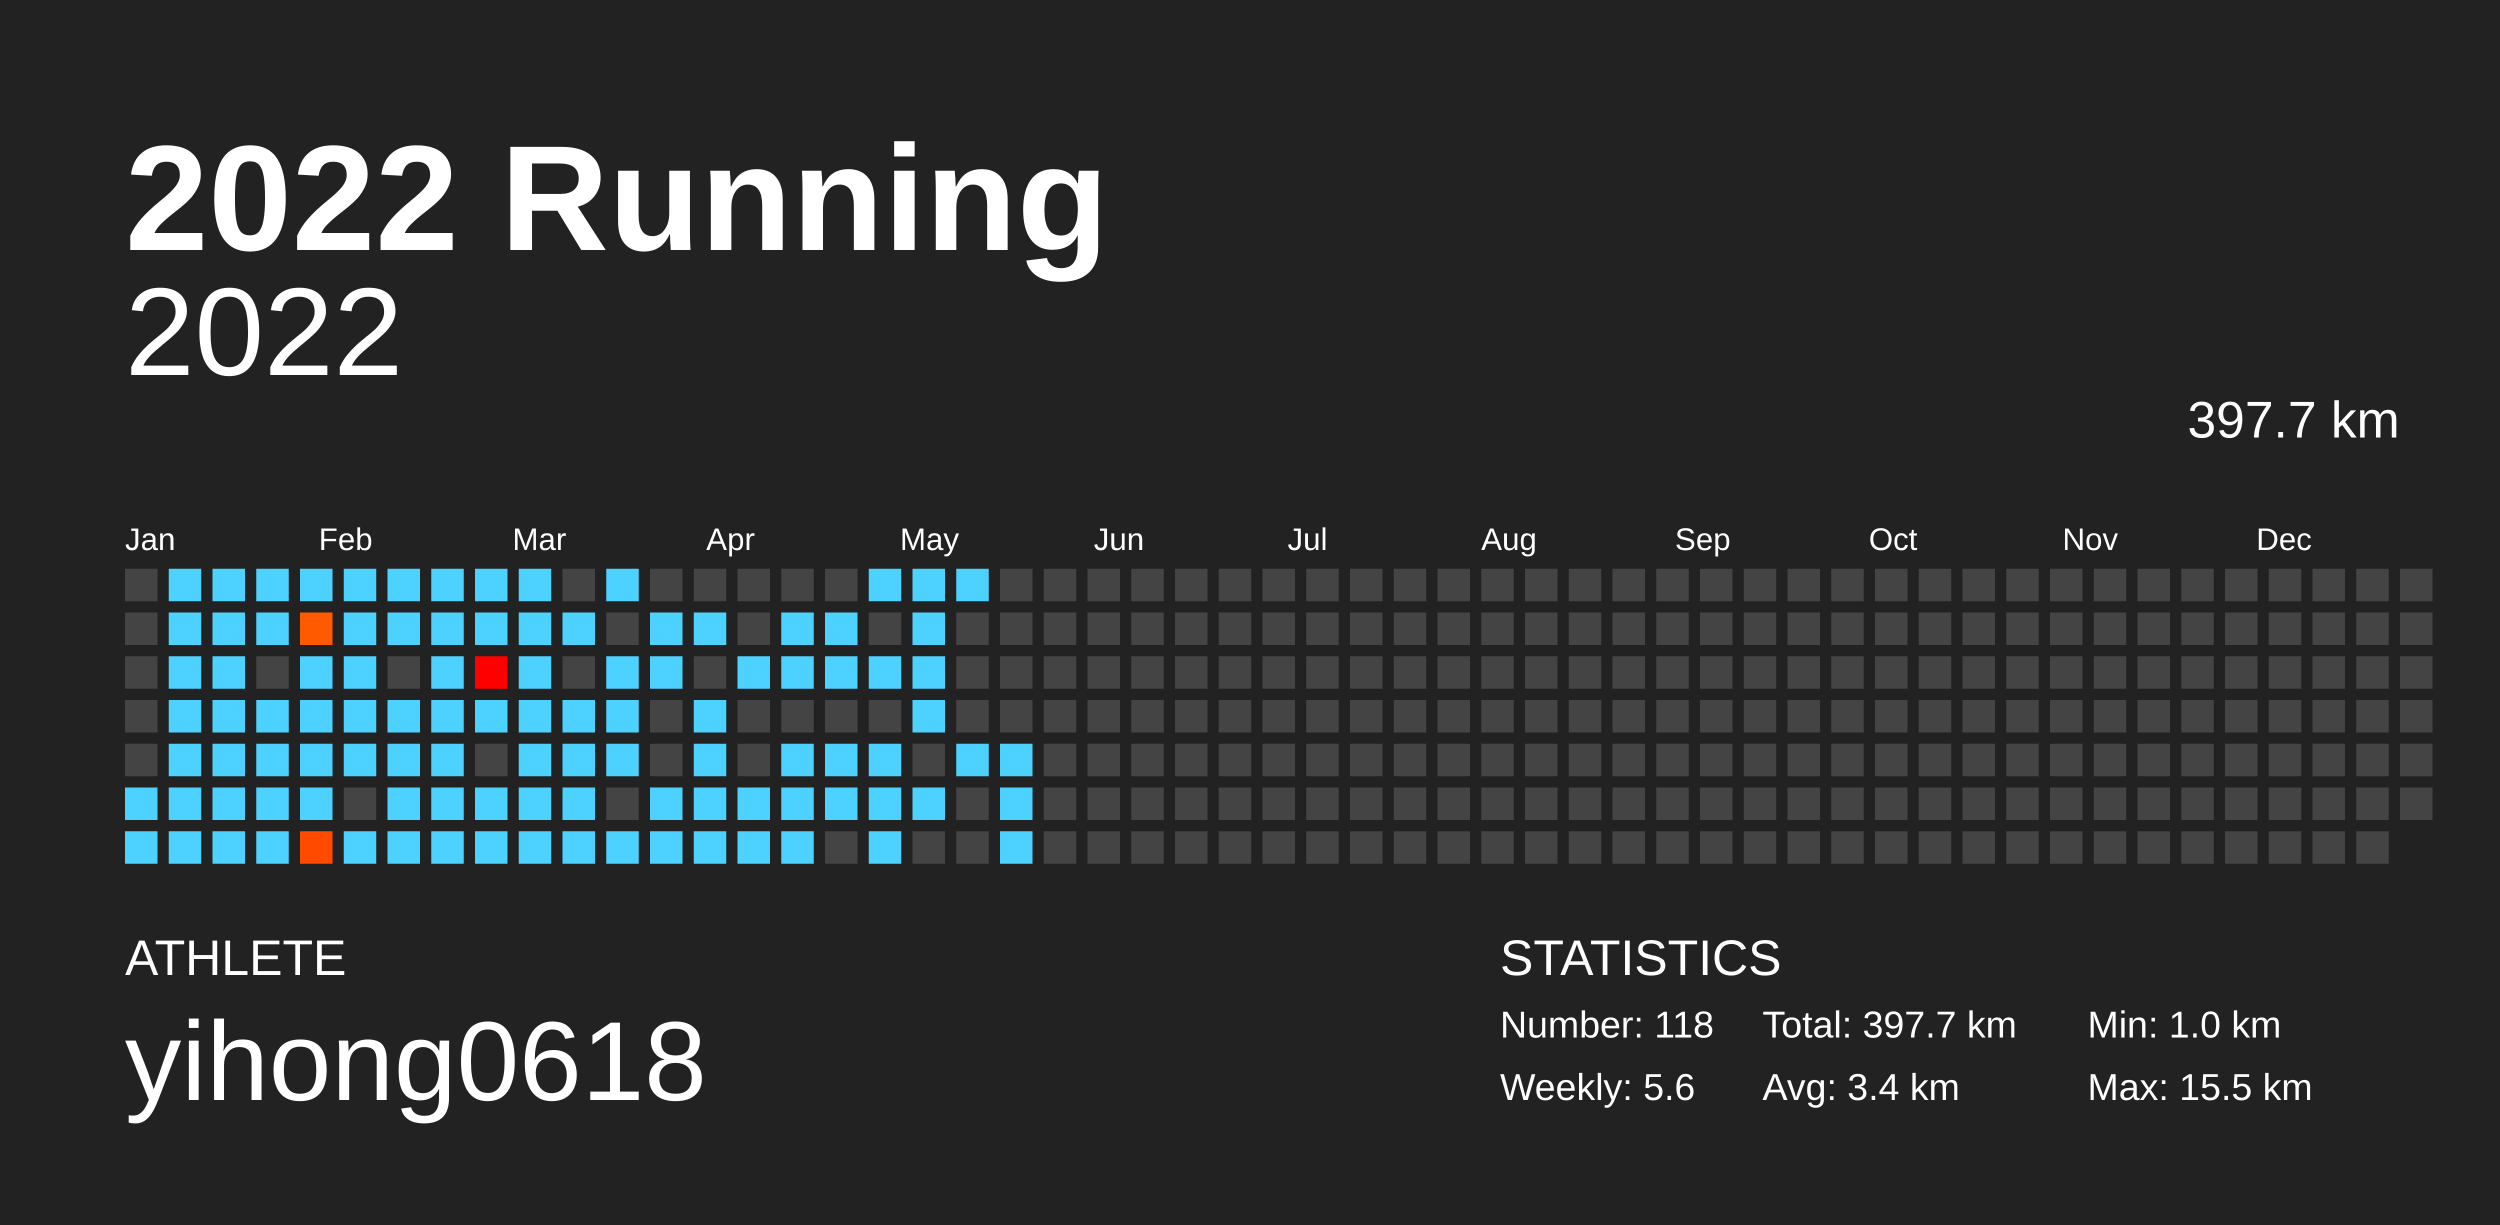
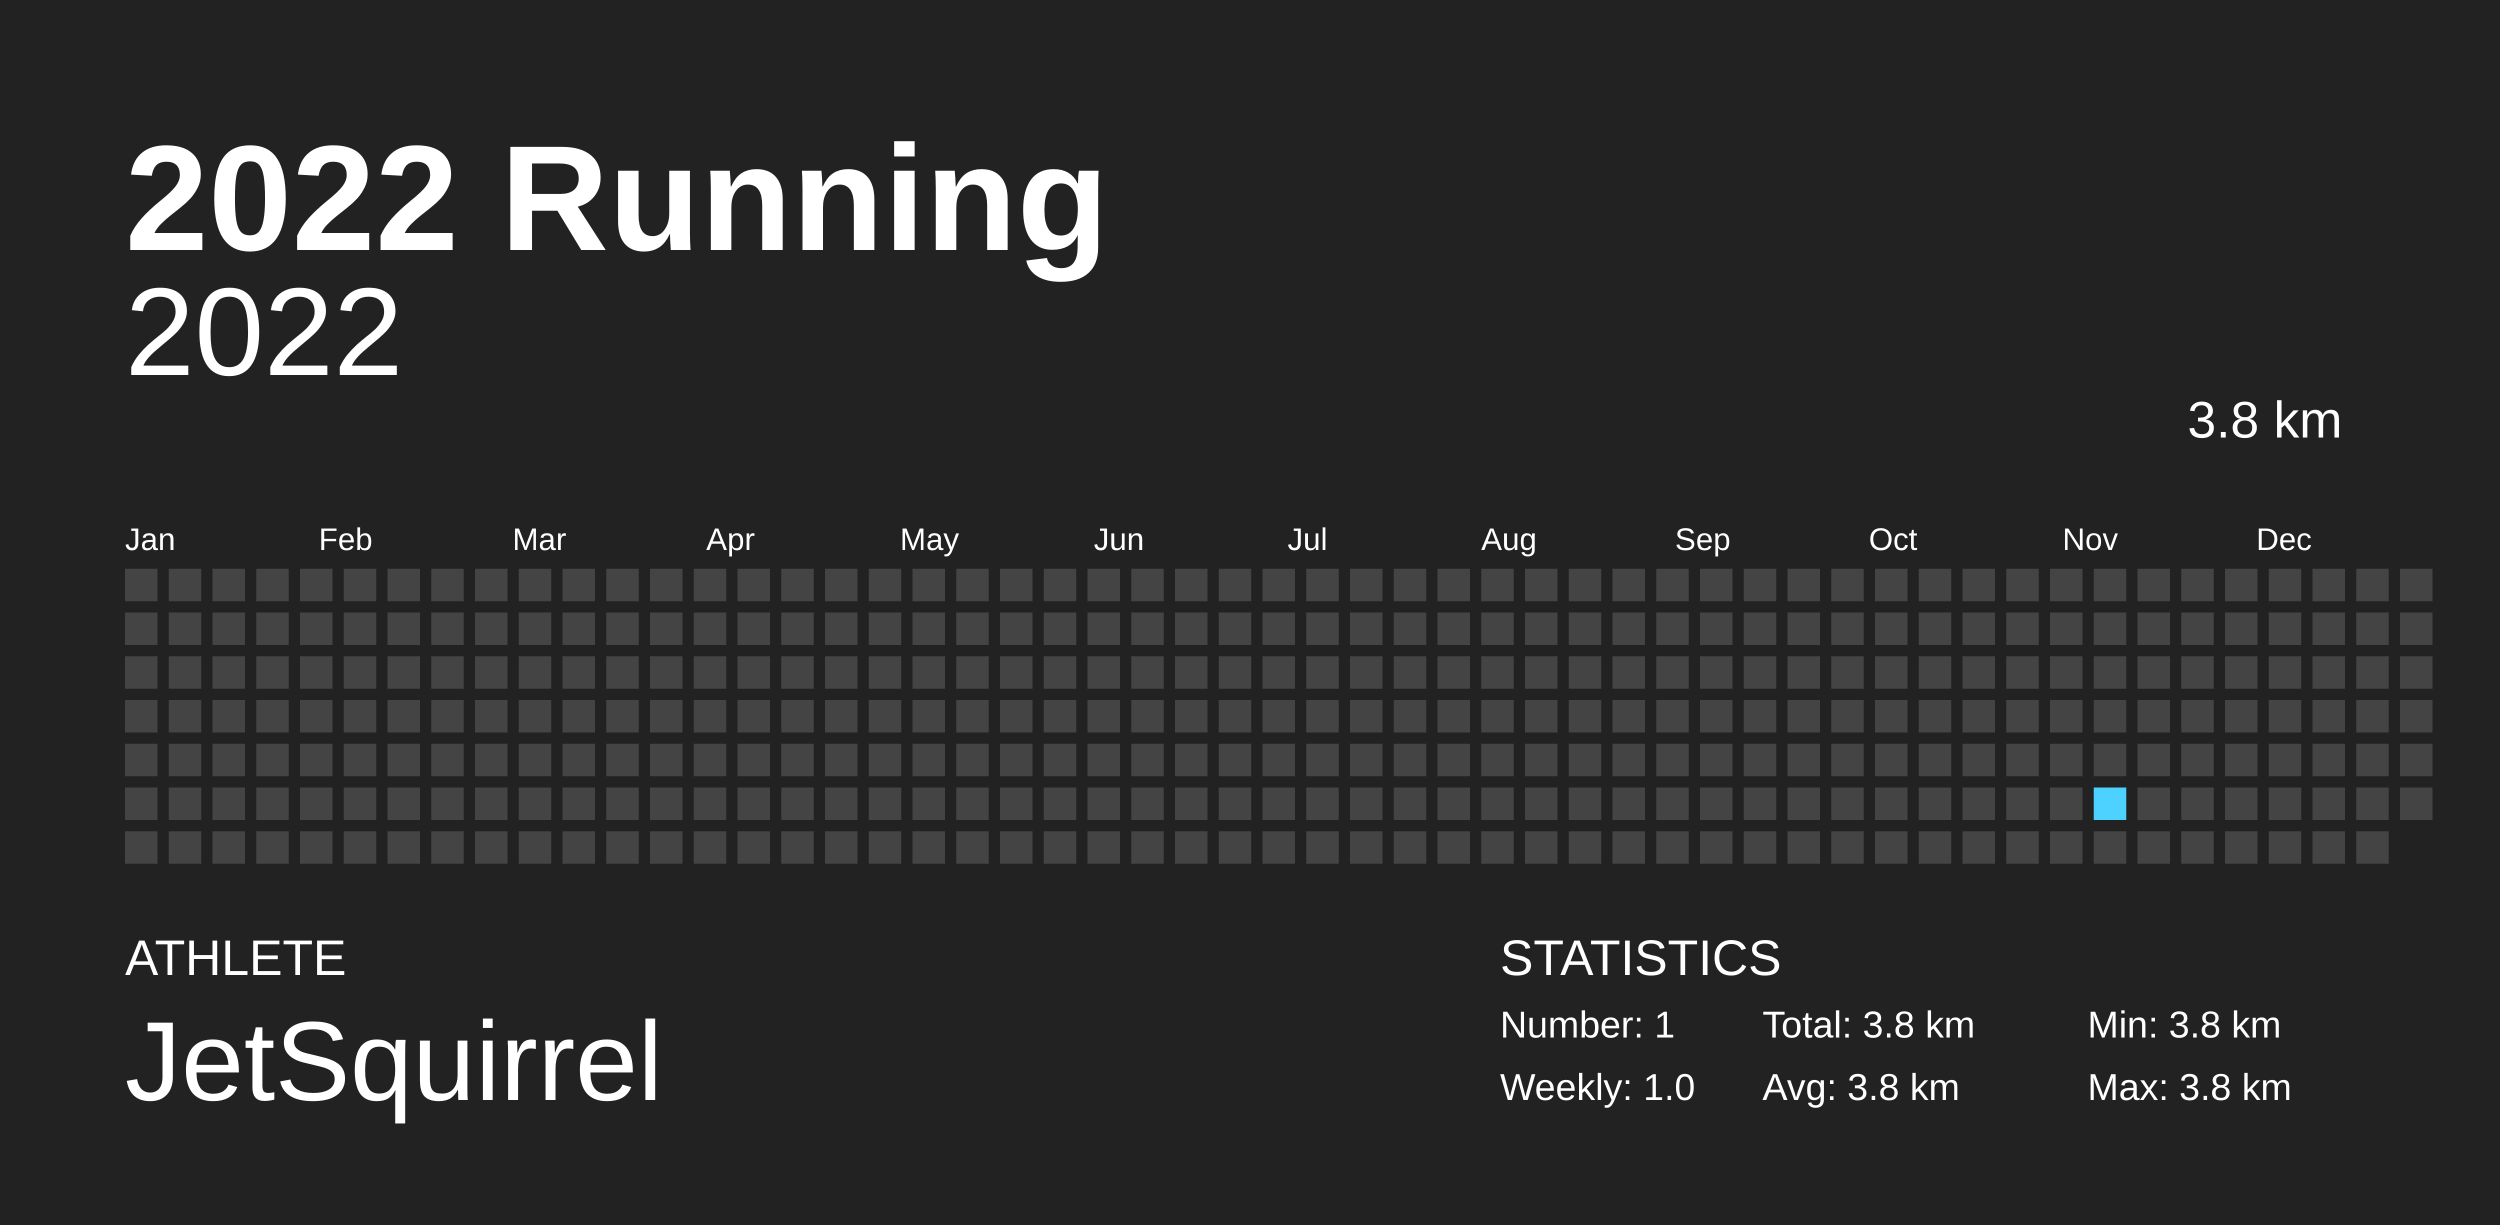
<svg xmlns="http://www.w3.org/2000/svg" baseProfile="full" height="98mm" version="1.1" viewBox="0,0,200,98" width="200mm">
  <defs />
  <rect fill="#222222" height="98" width="200" x="0" y="0" />
  <text fill="#FFFFFF" style="font-size:12px; font-family:Arial; font-weight:bold;" x="10" y="20">2022 Running</text>
  <text fill="#FFFFFF" style="font-size:4px; font-family:Arial" x="10" y="78">ATHLETE</text>
-   <text fill="#FFFFFF" style="font-size:9px; font-family:Arial" x="10" y="88">yihong0618</text>
+   <text fill="#FFFFFF" style="font-size:9px; font-family:Arial" x="10" y="88">JetSquirrel</text>
  <text fill="#FFFFFF" style="font-size:4px; font-family:Arial" x="120" y="78">STATISTICS</text>
-   <text fill="#FFFFFF" style="font-size:3px; font-family:Arial" x="120" y="83">Number: 118</text>
-   <text fill="#FFFFFF" style="font-size:3px; font-family:Arial" x="120" y="88">Weekly: 5.6</text>
-   <text fill="#FFFFFF" style="font-size:3px; font-family:Arial" x="141" y="83">Total: 397.7 km</text>
-   <text fill="#FFFFFF" style="font-size:3px; font-family:Arial" x="141" y="88">Avg: 3.4 km</text>
-   <text fill="#FFFFFF" style="font-size:3px; font-family:Arial" x="167" y="83">Min: 1.0 km</text>
-   <text fill="#FFFFFF" style="font-size:3px; font-family:Arial" x="167" y="88">Max: 15.5 km</text>
+   <text fill="#FFFFFF" style="font-size:3px; font-family:Arial" x="120" y="83">Number: 1</text>
+   <text fill="#FFFFFF" style="font-size:3px; font-family:Arial" x="120" y="88">Weekly: 1.0</text>
+   <text fill="#FFFFFF" style="font-size:3px; font-family:Arial" x="141" y="83">Total: 3.8 km</text>
+   <text fill="#FFFFFF" style="font-size:3px; font-family:Arial" x="141" y="88">Avg: 3.8 km</text>
+   <text fill="#FFFFFF" style="font-size:3px; font-family:Arial" x="167" y="83">Min: 3.8 km</text>
+   <text fill="#FFFFFF" style="font-size:3px; font-family:Arial" x="167" y="88">Max: 3.8 km</text>
  <text alignment-baseline="hanging" fill="#FFFFFF" style="font-size:10.0px; font-family:Arial;" x="10" y="30">2022</text>
-   <text alignment-baseline="hanging" fill="#FFFFFF" style="font-size:4.125px; font-family:Arial;" x="175" y="35">397.7 km</text>
+   <text alignment-baseline="hanging" fill="#FFFFFF" style="font-size:4.125px; font-family:Arial;" x="175" y="35">3.8 km</text>
  <text fill="#FFFFFF" style="font-size:2.5px; font-family:Arial" x="10.0" y="44">Jan</text>
  <text fill="#FFFFFF" style="font-size:2.5px; font-family:Arial" x="25.5" y="44">Feb</text>
  <text fill="#FFFFFF" style="font-size:2.5px; font-family:Arial" x="41.0" y="44">Mar</text>
  <text fill="#FFFFFF" style="font-size:2.5px; font-family:Arial" x="56.5" y="44">Apr</text>
  <text fill="#FFFFFF" style="font-size:2.5px; font-family:Arial" x="72.0" y="44">May</text>
  <text fill="#FFFFFF" style="font-size:2.5px; font-family:Arial" x="87.5" y="44">Jun</text>
  <text fill="#FFFFFF" style="font-size:2.5px; font-family:Arial" x="103.0" y="44">Jul</text>
  <text fill="#FFFFFF" style="font-size:2.5px; font-family:Arial" x="118.5" y="44">Aug</text>
  <text fill="#FFFFFF" style="font-size:2.5px; font-family:Arial" x="134.0" y="44">Sep</text>
  <text fill="#FFFFFF" style="font-size:2.5px; font-family:Arial" x="149.5" y="44">Oct</text>
  <text fill="#FFFFFF" style="font-size:2.5px; font-family:Arial" x="165.0" y="44">Nov</text>
  <text fill="#FFFFFF" style="font-size:2.5px; font-family:Arial" x="180.5" y="44">Dec</text>
  <rect fill="#444444" height="2.6" width="2.6" x="10.0" y="45.5" />
  <rect fill="#444444" height="2.6" width="2.6" x="10.0" y="49.0" />
  <rect fill="#444444" height="2.6" width="2.6" x="10.0" y="52.5" />
  <rect fill="#444444" height="2.6" width="2.6" x="10.0" y="56.0" />
  <rect fill="#444444" height="2.6" width="2.6" x="10.0" y="59.5" />
-   <rect fill="#4dd2ff" height="2.6" width="2.6" x="10.0" y="63.0" />
-   <rect fill="#4dd2ff" height="2.6" width="2.6" x="10.0" y="66.5" />
-   <rect fill="#4dd2ff" height="2.6" width="2.6" x="13.5" y="45.5" />
-   <rect fill="#4dd2ff" height="2.6" width="2.6" x="13.5" y="49.0" />
-   <rect fill="#4dd2ff" height="2.6" width="2.6" x="13.5" y="52.5" />
-   <rect fill="#4dd2ff" height="2.6" width="2.6" x="13.5" y="56.0" />
-   <rect fill="#4dd2ff" height="2.6" width="2.6" x="13.5" y="59.5" />
-   <rect fill="#4dd2ff" height="2.6" width="2.6" x="13.5" y="63.0" />
-   <rect fill="#4dd2ff" height="2.6" width="2.6" x="13.5" y="66.5" />
-   <rect fill="#4dd2ff" height="2.6" width="2.6" x="17.0" y="45.5" />
-   <rect fill="#4dd2ff" height="2.6" width="2.6" x="17.0" y="49.0" />
-   <rect fill="#4dd2ff" height="2.6" width="2.6" x="17.0" y="52.5" />
-   <rect fill="#4dd2ff" height="2.6" width="2.6" x="17.0" y="56.0" />
-   <rect fill="#4dd2ff" height="2.6" width="2.6" x="17.0" y="59.5" />
-   <rect fill="#4dd2ff" height="2.6" width="2.6" x="17.0" y="63.0" />
-   <rect fill="#4dd2ff" height="2.6" width="2.6" x="17.0" y="66.5" />
-   <rect fill="#4dd2ff" height="2.6" width="2.6" x="20.5" y="45.5" />
-   <rect fill="#4dd2ff" height="2.6" width="2.6" x="20.5" y="49.0" />
+   <rect fill="#444444" height="2.6" width="2.6" x="10.0" y="63.0" />
+   <rect fill="#444444" height="2.6" width="2.6" x="10.0" y="66.5" />
+   <rect fill="#444444" height="2.6" width="2.6" x="13.5" y="45.5" />
+   <rect fill="#444444" height="2.6" width="2.6" x="13.5" y="49.0" />
+   <rect fill="#444444" height="2.6" width="2.6" x="13.5" y="52.5" />
+   <rect fill="#444444" height="2.6" width="2.6" x="13.5" y="56.0" />
+   <rect fill="#444444" height="2.6" width="2.6" x="13.5" y="59.5" />
+   <rect fill="#444444" height="2.6" width="2.6" x="13.5" y="63.0" />
+   <rect fill="#444444" height="2.6" width="2.6" x="13.5" y="66.5" />
+   <rect fill="#444444" height="2.6" width="2.6" x="17.0" y="45.5" />
+   <rect fill="#444444" height="2.6" width="2.6" x="17.0" y="49.0" />
+   <rect fill="#444444" height="2.6" width="2.6" x="17.0" y="52.5" />
+   <rect fill="#444444" height="2.6" width="2.6" x="17.0" y="56.0" />
+   <rect fill="#444444" height="2.6" width="2.6" x="17.0" y="59.5" />
+   <rect fill="#444444" height="2.6" width="2.6" x="17.0" y="63.0" />
+   <rect fill="#444444" height="2.6" width="2.6" x="17.0" y="66.5" />
+   <rect fill="#444444" height="2.6" width="2.6" x="20.5" y="45.5" />
+   <rect fill="#444444" height="2.6" width="2.6" x="20.5" y="49.0" />
  <rect fill="#444444" height="2.6" width="2.6" x="20.5" y="52.5" />
-   <rect fill="#4dd2ff" height="2.6" width="2.6" x="20.5" y="56.0" />
-   <rect fill="#4dd2ff" height="2.6" width="2.6" x="20.5" y="59.5" />
-   <rect fill="#4dd2ff" height="2.6" width="2.6" x="20.5" y="63.0" />
-   <rect fill="#4dd2ff" height="2.6" width="2.6" x="20.5" y="66.5" />
-   <rect fill="#4dd2ff" height="2.6" width="2.6" x="24.0" y="45.5" />
-   <rect fill="#ff5a00" height="2.6" width="2.6" x="24.0" y="49.0" />
-   <rect fill="#4dd2ff" height="2.6" width="2.6" x="24.0" y="52.5" />
-   <rect fill="#4dd2ff" height="2.6" width="2.6" x="24.0" y="56.0" />
-   <rect fill="#4dd2ff" height="2.6" width="2.6" x="24.0" y="59.5" />
-   <rect fill="#4dd2ff" height="2.6" width="2.6" x="24.0" y="63.0" />
-   <rect fill="#ff4a00" height="2.6" width="2.6" x="24.0" y="66.5" />
-   <rect fill="#4dd2ff" height="2.6" width="2.6" x="27.5" y="45.5" />
-   <rect fill="#4dd2ff" height="2.6" width="2.6" x="27.5" y="49.0" />
-   <rect fill="#4dd2ff" height="2.6" width="2.6" x="27.5" y="52.5" />
-   <rect fill="#4dd2ff" height="2.6" width="2.6" x="27.5" y="56.0" />
-   <rect fill="#4dd2ff" height="2.6" width="2.6" x="27.5" y="59.5" />
+   <rect fill="#444444" height="2.6" width="2.6" x="20.5" y="56.0" />
+   <rect fill="#444444" height="2.6" width="2.6" x="20.5" y="59.5" />
+   <rect fill="#444444" height="2.6" width="2.6" x="20.5" y="63.0" />
+   <rect fill="#444444" height="2.6" width="2.6" x="20.5" y="66.5" />
+   <rect fill="#444444" height="2.6" width="2.6" x="24.0" y="45.5" />
+   <rect fill="#444444" height="2.6" width="2.6" x="24.0" y="49.0" />
+   <rect fill="#444444" height="2.6" width="2.6" x="24.0" y="52.5" />
+   <rect fill="#444444" height="2.6" width="2.6" x="24.0" y="56.0" />
+   <rect fill="#444444" height="2.6" width="2.6" x="24.0" y="59.5" />
+   <rect fill="#444444" height="2.6" width="2.6" x="24.0" y="63.0" />
+   <rect fill="#444444" height="2.6" width="2.6" x="24.0" y="66.5" />
+   <rect fill="#444444" height="2.6" width="2.6" x="27.5" y="45.5" />
+   <rect fill="#444444" height="2.6" width="2.6" x="27.5" y="49.0" />
+   <rect fill="#444444" height="2.6" width="2.6" x="27.5" y="52.5" />
+   <rect fill="#444444" height="2.6" width="2.6" x="27.5" y="56.0" />
+   <rect fill="#444444" height="2.6" width="2.6" x="27.5" y="59.5" />
  <rect fill="#444444" height="2.6" width="2.6" x="27.5" y="63.0" />
-   <rect fill="#4dd2ff" height="2.6" width="2.6" x="27.5" y="66.5" />
-   <rect fill="#4dd2ff" height="2.6" width="2.6" x="31.0" y="45.5" />
-   <rect fill="#4dd2ff" height="2.6" width="2.6" x="31.0" y="49.0" />
+   <rect fill="#444444" height="2.6" width="2.6" x="27.5" y="66.5" />
+   <rect fill="#444444" height="2.6" width="2.6" x="31.0" y="45.5" />
+   <rect fill="#444444" height="2.6" width="2.6" x="31.0" y="49.0" />
  <rect fill="#444444" height="2.6" width="2.6" x="31.0" y="52.5" />
-   <rect fill="#4dd2ff" height="2.6" width="2.6" x="31.0" y="56.0" />
-   <rect fill="#4dd2ff" height="2.6" width="2.6" x="31.0" y="59.5" />
-   <rect fill="#4dd2ff" height="2.6" width="2.6" x="31.0" y="63.0" />
-   <rect fill="#4dd2ff" height="2.6" width="2.6" x="31.0" y="66.5" />
-   <rect fill="#4dd2ff" height="2.6" width="2.6" x="34.5" y="45.5" />
-   <rect fill="#4dd2ff" height="2.6" width="2.6" x="34.5" y="49.0" />
-   <rect fill="#4dd2ff" height="2.6" width="2.6" x="34.5" y="52.5" />
-   <rect fill="#4dd2ff" height="2.6" width="2.6" x="34.5" y="56.0" />
-   <rect fill="#4dd2ff" height="2.6" width="2.6" x="34.5" y="59.5" />
-   <rect fill="#4dd2ff" height="2.6" width="2.6" x="34.5" y="63.0" />
-   <rect fill="#4dd2ff" height="2.6" width="2.6" x="34.5" y="66.5" />
-   <rect fill="#4dd2ff" height="2.6" width="2.6" x="38.0" y="45.5" />
-   <rect fill="#4dd2ff" height="2.6" width="2.6" x="38.0" y="49.0" />
-   <rect fill="#ff0000" height="2.6" width="2.6" x="38.0" y="52.5" />
-   <rect fill="#4dd2ff" height="2.6" width="2.6" x="38.0" y="56.0" />
+   <rect fill="#444444" height="2.6" width="2.6" x="31.0" y="56.0" />
+   <rect fill="#444444" height="2.6" width="2.6" x="31.0" y="59.5" />
+   <rect fill="#444444" height="2.6" width="2.6" x="31.0" y="63.0" />
+   <rect fill="#444444" height="2.6" width="2.6" x="31.0" y="66.5" />
+   <rect fill="#444444" height="2.6" width="2.6" x="34.5" y="45.5" />
+   <rect fill="#444444" height="2.6" width="2.6" x="34.5" y="49.0" />
+   <rect fill="#444444" height="2.6" width="2.6" x="34.5" y="52.5" />
+   <rect fill="#444444" height="2.6" width="2.6" x="34.5" y="56.0" />
+   <rect fill="#444444" height="2.6" width="2.6" x="34.5" y="59.5" />
+   <rect fill="#444444" height="2.6" width="2.6" x="34.5" y="63.0" />
+   <rect fill="#444444" height="2.6" width="2.6" x="34.5" y="66.5" />
+   <rect fill="#444444" height="2.6" width="2.6" x="38.0" y="45.5" />
+   <rect fill="#444444" height="2.6" width="2.6" x="38.0" y="49.0" />
+   <rect fill="#444444" height="2.6" width="2.6" x="38.0" y="52.5" />
+   <rect fill="#444444" height="2.6" width="2.6" x="38.0" y="56.0" />
  <rect fill="#444444" height="2.6" width="2.6" x="38.0" y="59.5" />
-   <rect fill="#4dd2ff" height="2.6" width="2.6" x="38.0" y="63.0" />
-   <rect fill="#4dd2ff" height="2.6" width="2.6" x="38.0" y="66.5" />
-   <rect fill="#4dd2ff" height="2.6" width="2.6" x="41.5" y="45.5" />
-   <rect fill="#4dd2ff" height="2.6" width="2.6" x="41.5" y="49.0" />
-   <rect fill="#4dd2ff" height="2.6" width="2.6" x="41.5" y="52.5" />
-   <rect fill="#4dd2ff" height="2.6" width="2.6" x="41.5" y="56.0" />
-   <rect fill="#4dd2ff" height="2.6" width="2.6" x="41.5" y="59.5" />
-   <rect fill="#4dd2ff" height="2.6" width="2.6" x="41.5" y="63.0" />
-   <rect fill="#4dd2ff" height="2.6" width="2.6" x="41.5" y="66.5" />
+   <rect fill="#444444" height="2.6" width="2.6" x="38.0" y="63.0" />
+   <rect fill="#444444" height="2.6" width="2.6" x="38.0" y="66.5" />
+   <rect fill="#444444" height="2.6" width="2.6" x="41.5" y="45.5" />
+   <rect fill="#444444" height="2.6" width="2.6" x="41.5" y="49.0" />
+   <rect fill="#444444" height="2.6" width="2.6" x="41.5" y="52.5" />
+   <rect fill="#444444" height="2.6" width="2.6" x="41.5" y="56.0" />
+   <rect fill="#444444" height="2.6" width="2.6" x="41.5" y="59.5" />
+   <rect fill="#444444" height="2.6" width="2.6" x="41.5" y="63.0" />
+   <rect fill="#444444" height="2.6" width="2.6" x="41.5" y="66.5" />
  <rect fill="#444444" height="2.6" width="2.6" x="45.0" y="45.5" />
-   <rect fill="#4dd2ff" height="2.6" width="2.6" x="45.0" y="49.0" />
+   <rect fill="#444444" height="2.6" width="2.6" x="45.0" y="49.0" />
  <rect fill="#444444" height="2.6" width="2.6" x="45.0" y="52.5" />
-   <rect fill="#4dd2ff" height="2.6" width="2.6" x="45.0" y="56.0" />
-   <rect fill="#4dd2ff" height="2.6" width="2.6" x="45.0" y="59.5" />
-   <rect fill="#4dd2ff" height="2.6" width="2.6" x="45.0" y="63.0" />
-   <rect fill="#4dd2ff" height="2.6" width="2.6" x="45.0" y="66.5" />
-   <rect fill="#4dd2ff" height="2.6" width="2.6" x="48.5" y="45.5" />
+   <rect fill="#444444" height="2.6" width="2.6" x="45.0" y="56.0" />
+   <rect fill="#444444" height="2.6" width="2.6" x="45.0" y="59.5" />
+   <rect fill="#444444" height="2.6" width="2.6" x="45.0" y="63.0" />
+   <rect fill="#444444" height="2.6" width="2.6" x="45.0" y="66.5" />
+   <rect fill="#444444" height="2.6" width="2.6" x="48.5" y="45.5" />
  <rect fill="#444444" height="2.6" width="2.6" x="48.5" y="49.0" />
-   <rect fill="#4dd2ff" height="2.6" width="2.6" x="48.5" y="52.5" />
-   <rect fill="#4dd2ff" height="2.6" width="2.6" x="48.5" y="56.0" />
-   <rect fill="#4dd2ff" height="2.6" width="2.6" x="48.5" y="59.5" />
+   <rect fill="#444444" height="2.6" width="2.6" x="48.5" y="52.5" />
+   <rect fill="#444444" height="2.6" width="2.6" x="48.5" y="56.0" />
+   <rect fill="#444444" height="2.6" width="2.6" x="48.5" y="59.5" />
  <rect fill="#444444" height="2.6" width="2.6" x="48.5" y="63.0" />
-   <rect fill="#4dd2ff" height="2.6" width="2.6" x="48.5" y="66.5" />
+   <rect fill="#444444" height="2.6" width="2.6" x="48.5" y="66.5" />
  <rect fill="#444444" height="2.6" width="2.6" x="52.0" y="45.5" />
-   <rect fill="#4dd2ff" height="2.6" width="2.6" x="52.0" y="49.0" />
-   <rect fill="#4dd2ff" height="2.6" width="2.6" x="52.0" y="52.5" />
+   <rect fill="#444444" height="2.6" width="2.6" x="52.0" y="49.0" />
+   <rect fill="#444444" height="2.6" width="2.6" x="52.0" y="52.5" />
  <rect fill="#444444" height="2.6" width="2.6" x="52.0" y="56.0" />
  <rect fill="#444444" height="2.6" width="2.6" x="52.0" y="59.5" />
-   <rect fill="#4dd2ff" height="2.6" width="2.6" x="52.0" y="63.0" />
-   <rect fill="#4dd2ff" height="2.6" width="2.6" x="52.0" y="66.5" />
+   <rect fill="#444444" height="2.6" width="2.6" x="52.0" y="63.0" />
+   <rect fill="#444444" height="2.6" width="2.6" x="52.0" y="66.5" />
  <rect fill="#444444" height="2.6" width="2.6" x="55.5" y="45.5" />
-   <rect fill="#4dd2ff" height="2.6" width="2.6" x="55.5" y="49.0" />
+   <rect fill="#444444" height="2.6" width="2.6" x="55.5" y="49.0" />
  <rect fill="#444444" height="2.6" width="2.6" x="55.5" y="52.5" />
-   <rect fill="#4dd2ff" height="2.6" width="2.6" x="55.5" y="56.0" />
-   <rect fill="#4dd2ff" height="2.6" width="2.6" x="55.5" y="59.5" />
-   <rect fill="#4dd2ff" height="2.6" width="2.6" x="55.5" y="63.0" />
-   <rect fill="#4dd2ff" height="2.6" width="2.6" x="55.5" y="66.5" />
+   <rect fill="#444444" height="2.6" width="2.6" x="55.5" y="56.0" />
+   <rect fill="#444444" height="2.6" width="2.6" x="55.5" y="59.5" />
+   <rect fill="#444444" height="2.6" width="2.6" x="55.5" y="63.0" />
+   <rect fill="#444444" height="2.6" width="2.6" x="55.5" y="66.5" />
  <rect fill="#444444" height="2.6" width="2.6" x="59.0" y="45.5" />
  <rect fill="#444444" height="2.6" width="2.6" x="59.0" y="49.0" />
-   <rect fill="#4dd2ff" height="2.6" width="2.6" x="59.0" y="52.5" />
+   <rect fill="#444444" height="2.6" width="2.6" x="59.0" y="52.5" />
  <rect fill="#444444" height="2.6" width="2.6" x="59.0" y="56.0" />
  <rect fill="#444444" height="2.6" width="2.6" x="59.0" y="59.5" />
-   <rect fill="#4dd2ff" height="2.6" width="2.6" x="59.0" y="63.0" />
-   <rect fill="#4dd2ff" height="2.6" width="2.6" x="59.0" y="66.5" />
+   <rect fill="#444444" height="2.6" width="2.6" x="59.0" y="63.0" />
+   <rect fill="#444444" height="2.6" width="2.6" x="59.0" y="66.5" />
  <rect fill="#444444" height="2.6" width="2.6" x="62.5" y="45.5" />
-   <rect fill="#4dd2ff" height="2.6" width="2.6" x="62.5" y="49.0" />
-   <rect fill="#4dd2ff" height="2.6" width="2.6" x="62.5" y="52.5" />
+   <rect fill="#444444" height="2.6" width="2.6" x="62.5" y="49.0" />
+   <rect fill="#444444" height="2.6" width="2.6" x="62.5" y="52.5" />
  <rect fill="#444444" height="2.6" width="2.6" x="62.5" y="56.0" />
-   <rect fill="#4dd2ff" height="2.6" width="2.6" x="62.5" y="59.5" />
-   <rect fill="#4dd2ff" height="2.6" width="2.6" x="62.5" y="63.0" />
-   <rect fill="#4dd2ff" height="2.6" width="2.6" x="62.5" y="66.5" />
+   <rect fill="#444444" height="2.6" width="2.6" x="62.5" y="59.5" />
+   <rect fill="#444444" height="2.6" width="2.6" x="62.5" y="63.0" />
+   <rect fill="#444444" height="2.6" width="2.6" x="62.5" y="66.5" />
  <rect fill="#444444" height="2.6" width="2.6" x="66.0" y="45.5" />
-   <rect fill="#4dd2ff" height="2.6" width="2.6" x="66.0" y="49.0" />
-   <rect fill="#4dd2ff" height="2.6" width="2.6" x="66.0" y="52.5" />
+   <rect fill="#444444" height="2.6" width="2.6" x="66.0" y="49.0" />
+   <rect fill="#444444" height="2.6" width="2.6" x="66.0" y="52.5" />
  <rect fill="#444444" height="2.6" width="2.6" x="66.0" y="56.0" />
-   <rect fill="#4dd2ff" height="2.6" width="2.6" x="66.0" y="59.5" />
-   <rect fill="#4dd2ff" height="2.6" width="2.6" x="66.0" y="63.0" />
+   <rect fill="#444444" height="2.6" width="2.6" x="66.0" y="59.5" />
+   <rect fill="#444444" height="2.6" width="2.6" x="66.0" y="63.0" />
  <rect fill="#444444" height="2.6" width="2.6" x="66.0" y="66.5" />
-   <rect fill="#4dd2ff" height="2.6" width="2.6" x="69.5" y="45.5" />
+   <rect fill="#444444" height="2.6" width="2.6" x="69.5" y="45.5" />
  <rect fill="#444444" height="2.6" width="2.6" x="69.5" y="49.0" />
-   <rect fill="#4dd2ff" height="2.6" width="2.6" x="69.5" y="52.5" />
+   <rect fill="#444444" height="2.6" width="2.6" x="69.5" y="52.5" />
  <rect fill="#444444" height="2.6" width="2.6" x="69.5" y="56.0" />
-   <rect fill="#4dd2ff" height="2.6" width="2.6" x="69.5" y="59.5" />
-   <rect fill="#4dd2ff" height="2.6" width="2.6" x="69.5" y="63.0" />
-   <rect fill="#4dd2ff" height="2.6" width="2.6" x="69.5" y="66.5" />
-   <rect fill="#4dd2ff" height="2.6" width="2.6" x="73.0" y="45.5" />
-   <rect fill="#4dd2ff" height="2.6" width="2.6" x="73.0" y="49.0" />
-   <rect fill="#4dd2ff" height="2.6" width="2.6" x="73.0" y="52.5" />
-   <rect fill="#4dd2ff" height="2.6" width="2.6" x="73.0" y="56.0" />
+   <rect fill="#444444" height="2.6" width="2.6" x="69.5" y="59.5" />
+   <rect fill="#444444" height="2.6" width="2.6" x="69.5" y="63.0" />
+   <rect fill="#444444" height="2.6" width="2.6" x="69.5" y="66.5" />
+   <rect fill="#444444" height="2.6" width="2.6" x="73.0" y="45.5" />
+   <rect fill="#444444" height="2.6" width="2.6" x="73.0" y="49.0" />
+   <rect fill="#444444" height="2.6" width="2.6" x="73.0" y="52.5" />
+   <rect fill="#444444" height="2.6" width="2.6" x="73.0" y="56.0" />
  <rect fill="#444444" height="2.6" width="2.6" x="73.0" y="59.5" />
-   <rect fill="#4dd2ff" height="2.6" width="2.6" x="73.0" y="63.0" />
+   <rect fill="#444444" height="2.6" width="2.6" x="73.0" y="63.0" />
  <rect fill="#444444" height="2.6" width="2.6" x="73.0" y="66.5" />
-   <rect fill="#4dd2ff" height="2.6" width="2.6" x="76.5" y="45.5" />
+   <rect fill="#444444" height="2.6" width="2.6" x="76.5" y="45.5" />
  <rect fill="#444444" height="2.6" width="2.6" x="76.5" y="49.0" />
  <rect fill="#444444" height="2.6" width="2.6" x="76.5" y="52.5" />
  <rect fill="#444444" height="2.6" width="2.6" x="76.5" y="56.0" />
-   <rect fill="#4dd2ff" height="2.6" width="2.6" x="76.5" y="59.5" />
+   <rect fill="#444444" height="2.6" width="2.6" x="76.5" y="59.5" />
  <rect fill="#444444" height="2.6" width="2.6" x="76.5" y="63.0" />
  <rect fill="#444444" height="2.6" width="2.6" x="76.5" y="66.5" />
  <rect fill="#444444" height="2.6" width="2.6" x="80.0" y="45.5" />
  <rect fill="#444444" height="2.6" width="2.6" x="80.0" y="49.0" />
  <rect fill="#444444" height="2.6" width="2.6" x="80.0" y="52.5" />
  <rect fill="#444444" height="2.6" width="2.6" x="80.0" y="56.0" />
-   <rect fill="#4dd2ff" height="2.6" width="2.6" x="80.0" y="59.5" />
-   <rect fill="#4dd2ff" height="2.6" width="2.6" x="80.0" y="63.0" />
-   <rect fill="#4dd2ff" height="2.6" width="2.6" x="80.0" y="66.5" />
+   <rect fill="#444444" height="2.6" width="2.6" x="80.0" y="59.5" />
+   <rect fill="#444444" height="2.6" width="2.6" x="80.0" y="63.0" />
+   <rect fill="#444444" height="2.6" width="2.6" x="80.0" y="66.5" />
  <rect fill="#444444" height="2.6" width="2.6" x="83.5" y="45.5" />
  <rect fill="#444444" height="2.6" width="2.6" x="83.5" y="49.0" />
  <rect fill="#444444" height="2.6" width="2.6" x="83.5" y="52.5" />
  <rect fill="#444444" height="2.6" width="2.6" x="83.5" y="56.0" />
  <rect fill="#444444" height="2.6" width="2.6" x="83.5" y="59.5" />
  <rect fill="#444444" height="2.6" width="2.6" x="83.5" y="63.0" />
  <rect fill="#444444" height="2.6" width="2.6" x="83.5" y="66.5" />
  <rect fill="#444444" height="2.6" width="2.6" x="87.0" y="45.5" />
  <rect fill="#444444" height="2.6" width="2.6" x="87.0" y="49.0" />
  <rect fill="#444444" height="2.6" width="2.6" x="87.0" y="52.5" />
  <rect fill="#444444" height="2.6" width="2.6" x="87.0" y="56.0" />
  <rect fill="#444444" height="2.6" width="2.6" x="87.0" y="59.5" />
  <rect fill="#444444" height="2.6" width="2.6" x="87.0" y="63.0" />
  <rect fill="#444444" height="2.6" width="2.6" x="87.0" y="66.5" />
  <rect fill="#444444" height="2.6" width="2.6" x="90.5" y="45.5" />
  <rect fill="#444444" height="2.6" width="2.6" x="90.5" y="49.0" />
  <rect fill="#444444" height="2.6" width="2.6" x="90.5" y="52.5" />
  <rect fill="#444444" height="2.6" width="2.6" x="90.5" y="56.0" />
  <rect fill="#444444" height="2.6" width="2.6" x="90.5" y="59.5" />
  <rect fill="#444444" height="2.6" width="2.6" x="90.5" y="63.0" />
  <rect fill="#444444" height="2.6" width="2.6" x="90.5" y="66.5" />
  <rect fill="#444444" height="2.6" width="2.6" x="94.0" y="45.5" />
  <rect fill="#444444" height="2.6" width="2.6" x="94.0" y="49.0" />
  <rect fill="#444444" height="2.6" width="2.6" x="94.0" y="52.5" />
  <rect fill="#444444" height="2.6" width="2.6" x="94.0" y="56.0" />
  <rect fill="#444444" height="2.6" width="2.6" x="94.0" y="59.5" />
  <rect fill="#444444" height="2.6" width="2.6" x="94.0" y="63.0" />
  <rect fill="#444444" height="2.6" width="2.6" x="94.0" y="66.5" />
  <rect fill="#444444" height="2.6" width="2.6" x="97.5" y="45.5" />
  <rect fill="#444444" height="2.6" width="2.6" x="97.5" y="49.0" />
  <rect fill="#444444" height="2.6" width="2.6" x="97.5" y="52.5" />
  <rect fill="#444444" height="2.6" width="2.6" x="97.5" y="56.0" />
  <rect fill="#444444" height="2.6" width="2.6" x="97.5" y="59.5" />
  <rect fill="#444444" height="2.6" width="2.6" x="97.5" y="63.0" />
  <rect fill="#444444" height="2.6" width="2.6" x="97.5" y="66.5" />
  <rect fill="#444444" height="2.6" width="2.6" x="101.0" y="45.5" />
  <rect fill="#444444" height="2.6" width="2.6" x="101.0" y="49.0" />
  <rect fill="#444444" height="2.6" width="2.6" x="101.0" y="52.5" />
  <rect fill="#444444" height="2.6" width="2.6" x="101.0" y="56.0" />
  <rect fill="#444444" height="2.6" width="2.6" x="101.0" y="59.5" />
  <rect fill="#444444" height="2.6" width="2.6" x="101.0" y="63.0" />
  <rect fill="#444444" height="2.6" width="2.6" x="101.0" y="66.5" />
  <rect fill="#444444" height="2.6" width="2.6" x="104.5" y="45.5" />
  <rect fill="#444444" height="2.6" width="2.6" x="104.5" y="49.0" />
  <rect fill="#444444" height="2.6" width="2.6" x="104.5" y="52.5" />
  <rect fill="#444444" height="2.6" width="2.6" x="104.5" y="56.0" />
  <rect fill="#444444" height="2.6" width="2.6" x="104.5" y="59.5" />
  <rect fill="#444444" height="2.6" width="2.6" x="104.5" y="63.0" />
  <rect fill="#444444" height="2.6" width="2.6" x="104.5" y="66.5" />
  <rect fill="#444444" height="2.6" width="2.6" x="108.0" y="45.5" />
  <rect fill="#444444" height="2.6" width="2.6" x="108.0" y="49.0" />
  <rect fill="#444444" height="2.6" width="2.6" x="108.0" y="52.5" />
  <rect fill="#444444" height="2.6" width="2.6" x="108.0" y="56.0" />
  <rect fill="#444444" height="2.6" width="2.6" x="108.0" y="59.5" />
  <rect fill="#444444" height="2.6" width="2.6" x="108.0" y="63.0" />
  <rect fill="#444444" height="2.6" width="2.6" x="108.0" y="66.5" />
  <rect fill="#444444" height="2.6" width="2.6" x="111.5" y="45.5" />
  <rect fill="#444444" height="2.6" width="2.6" x="111.5" y="49.0" />
  <rect fill="#444444" height="2.6" width="2.6" x="111.5" y="52.5" />
  <rect fill="#444444" height="2.6" width="2.6" x="111.5" y="56.0" />
  <rect fill="#444444" height="2.6" width="2.6" x="111.5" y="59.5" />
  <rect fill="#444444" height="2.6" width="2.6" x="111.5" y="63.0" />
  <rect fill="#444444" height="2.6" width="2.6" x="111.5" y="66.5" />
  <rect fill="#444444" height="2.6" width="2.6" x="115.0" y="45.5" />
  <rect fill="#444444" height="2.6" width="2.6" x="115.0" y="49.0" />
  <rect fill="#444444" height="2.6" width="2.6" x="115.0" y="52.5" />
  <rect fill="#444444" height="2.6" width="2.6" x="115.0" y="56.0" />
  <rect fill="#444444" height="2.6" width="2.6" x="115.0" y="59.5" />
  <rect fill="#444444" height="2.6" width="2.6" x="115.0" y="63.0" />
  <rect fill="#444444" height="2.6" width="2.6" x="115.0" y="66.5" />
  <rect fill="#444444" height="2.6" width="2.6" x="118.5" y="45.5" />
  <rect fill="#444444" height="2.6" width="2.6" x="118.5" y="49.0" />
  <rect fill="#444444" height="2.6" width="2.6" x="118.5" y="52.5" />
  <rect fill="#444444" height="2.6" width="2.6" x="118.5" y="56.0" />
  <rect fill="#444444" height="2.6" width="2.6" x="118.5" y="59.5" />
  <rect fill="#444444" height="2.6" width="2.6" x="118.5" y="63.0" />
  <rect fill="#444444" height="2.6" width="2.6" x="118.5" y="66.5" />
  <rect fill="#444444" height="2.6" width="2.6" x="122.0" y="45.5" />
  <rect fill="#444444" height="2.6" width="2.6" x="122.0" y="49.0" />
  <rect fill="#444444" height="2.6" width="2.6" x="122.0" y="52.5" />
  <rect fill="#444444" height="2.6" width="2.6" x="122.0" y="56.0" />
  <rect fill="#444444" height="2.6" width="2.6" x="122.0" y="59.5" />
  <rect fill="#444444" height="2.6" width="2.6" x="122.0" y="63.0" />
  <rect fill="#444444" height="2.6" width="2.6" x="122.0" y="66.5" />
  <rect fill="#444444" height="2.6" width="2.6" x="125.5" y="45.5" />
  <rect fill="#444444" height="2.6" width="2.6" x="125.5" y="49.0" />
  <rect fill="#444444" height="2.6" width="2.6" x="125.5" y="52.5" />
  <rect fill="#444444" height="2.6" width="2.6" x="125.5" y="56.0" />
  <rect fill="#444444" height="2.6" width="2.6" x="125.5" y="59.5" />
  <rect fill="#444444" height="2.6" width="2.6" x="125.5" y="63.0" />
  <rect fill="#444444" height="2.6" width="2.6" x="125.5" y="66.5" />
  <rect fill="#444444" height="2.6" width="2.6" x="129.0" y="45.5" />
  <rect fill="#444444" height="2.6" width="2.6" x="129.0" y="49.0" />
  <rect fill="#444444" height="2.6" width="2.6" x="129.0" y="52.5" />
  <rect fill="#444444" height="2.6" width="2.6" x="129.0" y="56.0" />
  <rect fill="#444444" height="2.6" width="2.6" x="129.0" y="59.5" />
  <rect fill="#444444" height="2.6" width="2.6" x="129.0" y="63.0" />
  <rect fill="#444444" height="2.6" width="2.6" x="129.0" y="66.5" />
  <rect fill="#444444" height="2.6" width="2.6" x="132.5" y="45.5" />
  <rect fill="#444444" height="2.6" width="2.6" x="132.5" y="49.0" />
  <rect fill="#444444" height="2.6" width="2.6" x="132.5" y="52.5" />
  <rect fill="#444444" height="2.6" width="2.6" x="132.5" y="56.0" />
  <rect fill="#444444" height="2.6" width="2.6" x="132.5" y="59.5" />
  <rect fill="#444444" height="2.6" width="2.6" x="132.5" y="63.0" />
  <rect fill="#444444" height="2.6" width="2.6" x="132.5" y="66.5" />
  <rect fill="#444444" height="2.6" width="2.6" x="136.0" y="45.5" />
  <rect fill="#444444" height="2.6" width="2.6" x="136.0" y="49.0" />
  <rect fill="#444444" height="2.6" width="2.6" x="136.0" y="52.5" />
  <rect fill="#444444" height="2.6" width="2.6" x="136.0" y="56.0" />
  <rect fill="#444444" height="2.6" width="2.6" x="136.0" y="59.5" />
  <rect fill="#444444" height="2.6" width="2.6" x="136.0" y="63.0" />
  <rect fill="#444444" height="2.6" width="2.6" x="136.0" y="66.5" />
  <rect fill="#444444" height="2.6" width="2.6" x="139.5" y="45.5" />
  <rect fill="#444444" height="2.6" width="2.6" x="139.5" y="49.0" />
  <rect fill="#444444" height="2.6" width="2.6" x="139.5" y="52.5" />
  <rect fill="#444444" height="2.6" width="2.6" x="139.5" y="56.0" />
  <rect fill="#444444" height="2.6" width="2.6" x="139.5" y="59.5" />
  <rect fill="#444444" height="2.6" width="2.6" x="139.5" y="63.0" />
  <rect fill="#444444" height="2.6" width="2.6" x="139.5" y="66.5" />
  <rect fill="#444444" height="2.6" width="2.6" x="143.0" y="45.5" />
  <rect fill="#444444" height="2.6" width="2.6" x="143.0" y="49.0" />
  <rect fill="#444444" height="2.6" width="2.6" x="143.0" y="52.5" />
  <rect fill="#444444" height="2.6" width="2.6" x="143.0" y="56.0" />
  <rect fill="#444444" height="2.6" width="2.6" x="143.0" y="59.5" />
  <rect fill="#444444" height="2.6" width="2.6" x="143.0" y="63.0" />
  <rect fill="#444444" height="2.6" width="2.6" x="143.0" y="66.5" />
  <rect fill="#444444" height="2.6" width="2.6" x="146.5" y="45.5" />
  <rect fill="#444444" height="2.6" width="2.6" x="146.5" y="49.0" />
  <rect fill="#444444" height="2.6" width="2.6" x="146.5" y="52.5" />
  <rect fill="#444444" height="2.6" width="2.6" x="146.5" y="56.0" />
  <rect fill="#444444" height="2.6" width="2.6" x="146.5" y="59.5" />
  <rect fill="#444444" height="2.6" width="2.6" x="146.5" y="63.0" />
  <rect fill="#444444" height="2.6" width="2.6" x="146.5" y="66.5" />
  <rect fill="#444444" height="2.6" width="2.6" x="150.0" y="45.5" />
  <rect fill="#444444" height="2.6" width="2.6" x="150.0" y="49.0" />
  <rect fill="#444444" height="2.6" width="2.6" x="150.0" y="52.5" />
  <rect fill="#444444" height="2.6" width="2.6" x="150.0" y="56.0" />
  <rect fill="#444444" height="2.6" width="2.6" x="150.0" y="59.5" />
  <rect fill="#444444" height="2.6" width="2.6" x="150.0" y="63.0" />
  <rect fill="#444444" height="2.6" width="2.6" x="150.0" y="66.5" />
  <rect fill="#444444" height="2.6" width="2.6" x="153.5" y="45.5" />
  <rect fill="#444444" height="2.6" width="2.6" x="153.5" y="49.0" />
  <rect fill="#444444" height="2.6" width="2.6" x="153.5" y="52.5" />
  <rect fill="#444444" height="2.6" width="2.6" x="153.5" y="56.0" />
  <rect fill="#444444" height="2.6" width="2.6" x="153.5" y="59.5" />
  <rect fill="#444444" height="2.6" width="2.6" x="153.5" y="63.0" />
  <rect fill="#444444" height="2.6" width="2.6" x="153.5" y="66.5" />
  <rect fill="#444444" height="2.6" width="2.6" x="157.0" y="45.5" />
  <rect fill="#444444" height="2.6" width="2.6" x="157.0" y="49.0" />
  <rect fill="#444444" height="2.6" width="2.6" x="157.0" y="52.5" />
  <rect fill="#444444" height="2.6" width="2.6" x="157.0" y="56.0" />
  <rect fill="#444444" height="2.6" width="2.6" x="157.0" y="59.5" />
  <rect fill="#444444" height="2.6" width="2.6" x="157.0" y="63.0" />
  <rect fill="#444444" height="2.6" width="2.6" x="157.0" y="66.5" />
  <rect fill="#444444" height="2.6" width="2.6" x="160.5" y="45.5" />
  <rect fill="#444444" height="2.6" width="2.6" x="160.5" y="49.0" />
  <rect fill="#444444" height="2.6" width="2.6" x="160.5" y="52.5" />
  <rect fill="#444444" height="2.6" width="2.6" x="160.5" y="56.0" />
  <rect fill="#444444" height="2.6" width="2.6" x="160.5" y="59.5" />
  <rect fill="#444444" height="2.6" width="2.6" x="160.5" y="63.0" />
  <rect fill="#444444" height="2.6" width="2.6" x="160.5" y="66.5" />
  <rect fill="#444444" height="2.6" width="2.6" x="164.0" y="45.5" />
  <rect fill="#444444" height="2.6" width="2.6" x="164.0" y="49.0" />
  <rect fill="#444444" height="2.6" width="2.6" x="164.0" y="52.5" />
  <rect fill="#444444" height="2.6" width="2.6" x="164.0" y="56.0" />
  <rect fill="#444444" height="2.6" width="2.6" x="164.0" y="59.5" />
  <rect fill="#444444" height="2.6" width="2.6" x="164.0" y="63.0" />
  <rect fill="#444444" height="2.6" width="2.6" x="164.0" y="66.5" />
  <rect fill="#444444" height="2.6" width="2.6" x="167.5" y="45.5" />
  <rect fill="#444444" height="2.6" width="2.6" x="167.5" y="49.0" />
  <rect fill="#444444" height="2.6" width="2.6" x="167.5" y="52.5" />
  <rect fill="#444444" height="2.6" width="2.6" x="167.5" y="56.0" />
  <rect fill="#444444" height="2.6" width="2.6" x="167.5" y="59.5" />
-   <rect fill="#444444" height="2.6" width="2.6" x="167.5" y="63.0" />
+   <rect fill="#4DD2FF" height="2.6" width="2.6" x="167.5" y="63.0" />
  <rect fill="#444444" height="2.6" width="2.6" x="167.5" y="66.5" />
  <rect fill="#444444" height="2.6" width="2.6" x="171.0" y="45.5" />
  <rect fill="#444444" height="2.6" width="2.6" x="171.0" y="49.0" />
  <rect fill="#444444" height="2.6" width="2.6" x="171.0" y="52.5" />
  <rect fill="#444444" height="2.6" width="2.6" x="171.0" y="56.0" />
  <rect fill="#444444" height="2.6" width="2.6" x="171.0" y="59.5" />
  <rect fill="#444444" height="2.6" width="2.6" x="171.0" y="63.0" />
  <rect fill="#444444" height="2.6" width="2.6" x="171.0" y="66.5" />
  <rect fill="#444444" height="2.6" width="2.6" x="174.5" y="45.5" />
  <rect fill="#444444" height="2.6" width="2.6" x="174.5" y="49.0" />
  <rect fill="#444444" height="2.6" width="2.6" x="174.5" y="52.5" />
  <rect fill="#444444" height="2.6" width="2.6" x="174.5" y="56.0" />
  <rect fill="#444444" height="2.6" width="2.6" x="174.5" y="59.5" />
  <rect fill="#444444" height="2.6" width="2.6" x="174.5" y="63.0" />
  <rect fill="#444444" height="2.6" width="2.6" x="174.5" y="66.5" />
  <rect fill="#444444" height="2.6" width="2.6" x="178.0" y="45.5" />
  <rect fill="#444444" height="2.6" width="2.6" x="178.0" y="49.0" />
  <rect fill="#444444" height="2.6" width="2.6" x="178.0" y="52.5" />
  <rect fill="#444444" height="2.6" width="2.6" x="178.0" y="56.0" />
  <rect fill="#444444" height="2.6" width="2.6" x="178.0" y="59.5" />
  <rect fill="#444444" height="2.6" width="2.6" x="178.0" y="63.0" />
  <rect fill="#444444" height="2.6" width="2.6" x="178.0" y="66.5" />
  <rect fill="#444444" height="2.6" width="2.6" x="181.5" y="45.5" />
  <rect fill="#444444" height="2.6" width="2.6" x="181.5" y="49.0" />
  <rect fill="#444444" height="2.6" width="2.6" x="181.5" y="52.5" />
  <rect fill="#444444" height="2.6" width="2.6" x="181.5" y="56.0" />
  <rect fill="#444444" height="2.6" width="2.6" x="181.5" y="59.5" />
  <rect fill="#444444" height="2.6" width="2.6" x="181.5" y="63.0" />
  <rect fill="#444444" height="2.6" width="2.6" x="181.5" y="66.5" />
  <rect fill="#444444" height="2.6" width="2.6" x="185.0" y="45.5" />
  <rect fill="#444444" height="2.6" width="2.6" x="185.0" y="49.0" />
  <rect fill="#444444" height="2.6" width="2.6" x="185.0" y="52.5" />
  <rect fill="#444444" height="2.6" width="2.6" x="185.0" y="56.0" />
  <rect fill="#444444" height="2.6" width="2.6" x="185.0" y="59.5" />
  <rect fill="#444444" height="2.6" width="2.6" x="185.0" y="63.0" />
  <rect fill="#444444" height="2.6" width="2.6" x="185.0" y="66.5" />
  <rect fill="#444444" height="2.6" width="2.6" x="188.5" y="45.5" />
  <rect fill="#444444" height="2.6" width="2.6" x="188.5" y="49.0" />
  <rect fill="#444444" height="2.6" width="2.6" x="188.5" y="52.5" />
  <rect fill="#444444" height="2.6" width="2.6" x="188.5" y="56.0" />
  <rect fill="#444444" height="2.6" width="2.6" x="188.5" y="59.5" />
  <rect fill="#444444" height="2.6" width="2.6" x="188.5" y="63.0" />
  <rect fill="#444444" height="2.6" width="2.6" x="188.5" y="66.5" />
  <rect fill="#444444" height="2.6" width="2.6" x="192.0" y="45.5" />
  <rect fill="#444444" height="2.6" width="2.6" x="192.0" y="49.0" />
  <rect fill="#444444" height="2.6" width="2.6" x="192.0" y="52.5" />
  <rect fill="#444444" height="2.6" width="2.6" x="192.0" y="56.0" />
  <rect fill="#444444" height="2.6" width="2.6" x="192.0" y="59.5" />
  <rect fill="#444444" height="2.6" width="2.6" x="192.0" y="63.0" />
</svg>
